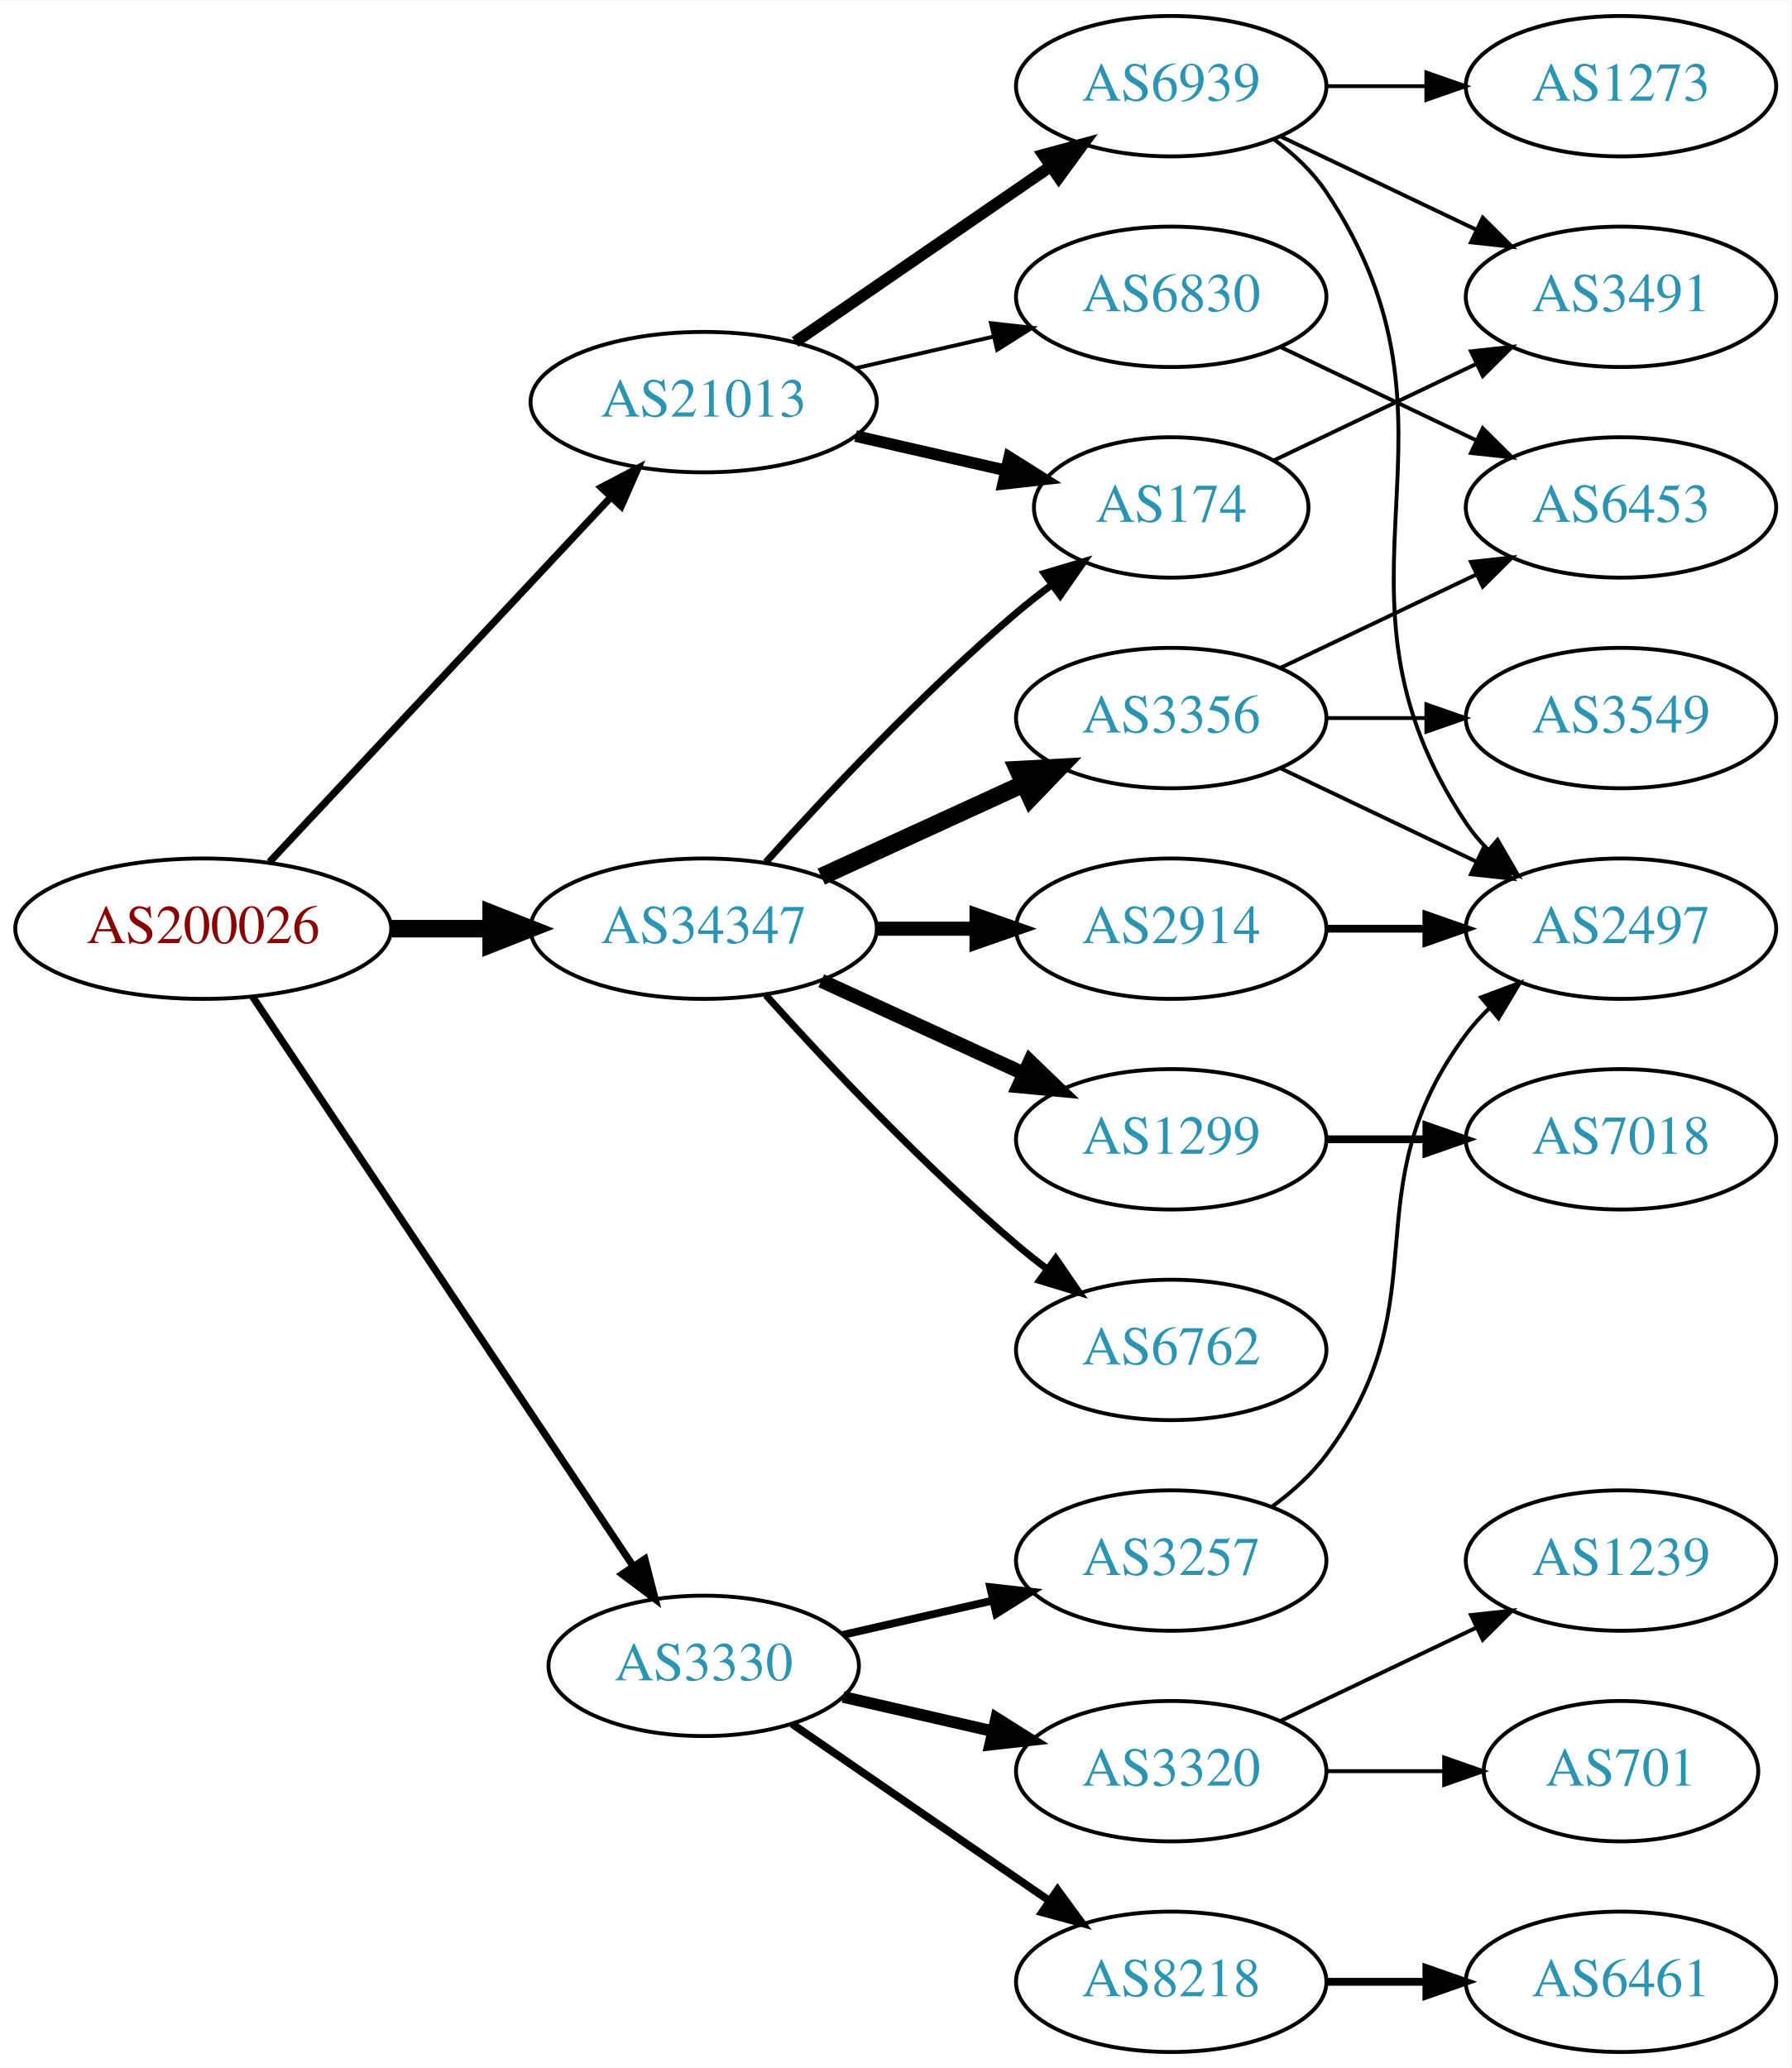
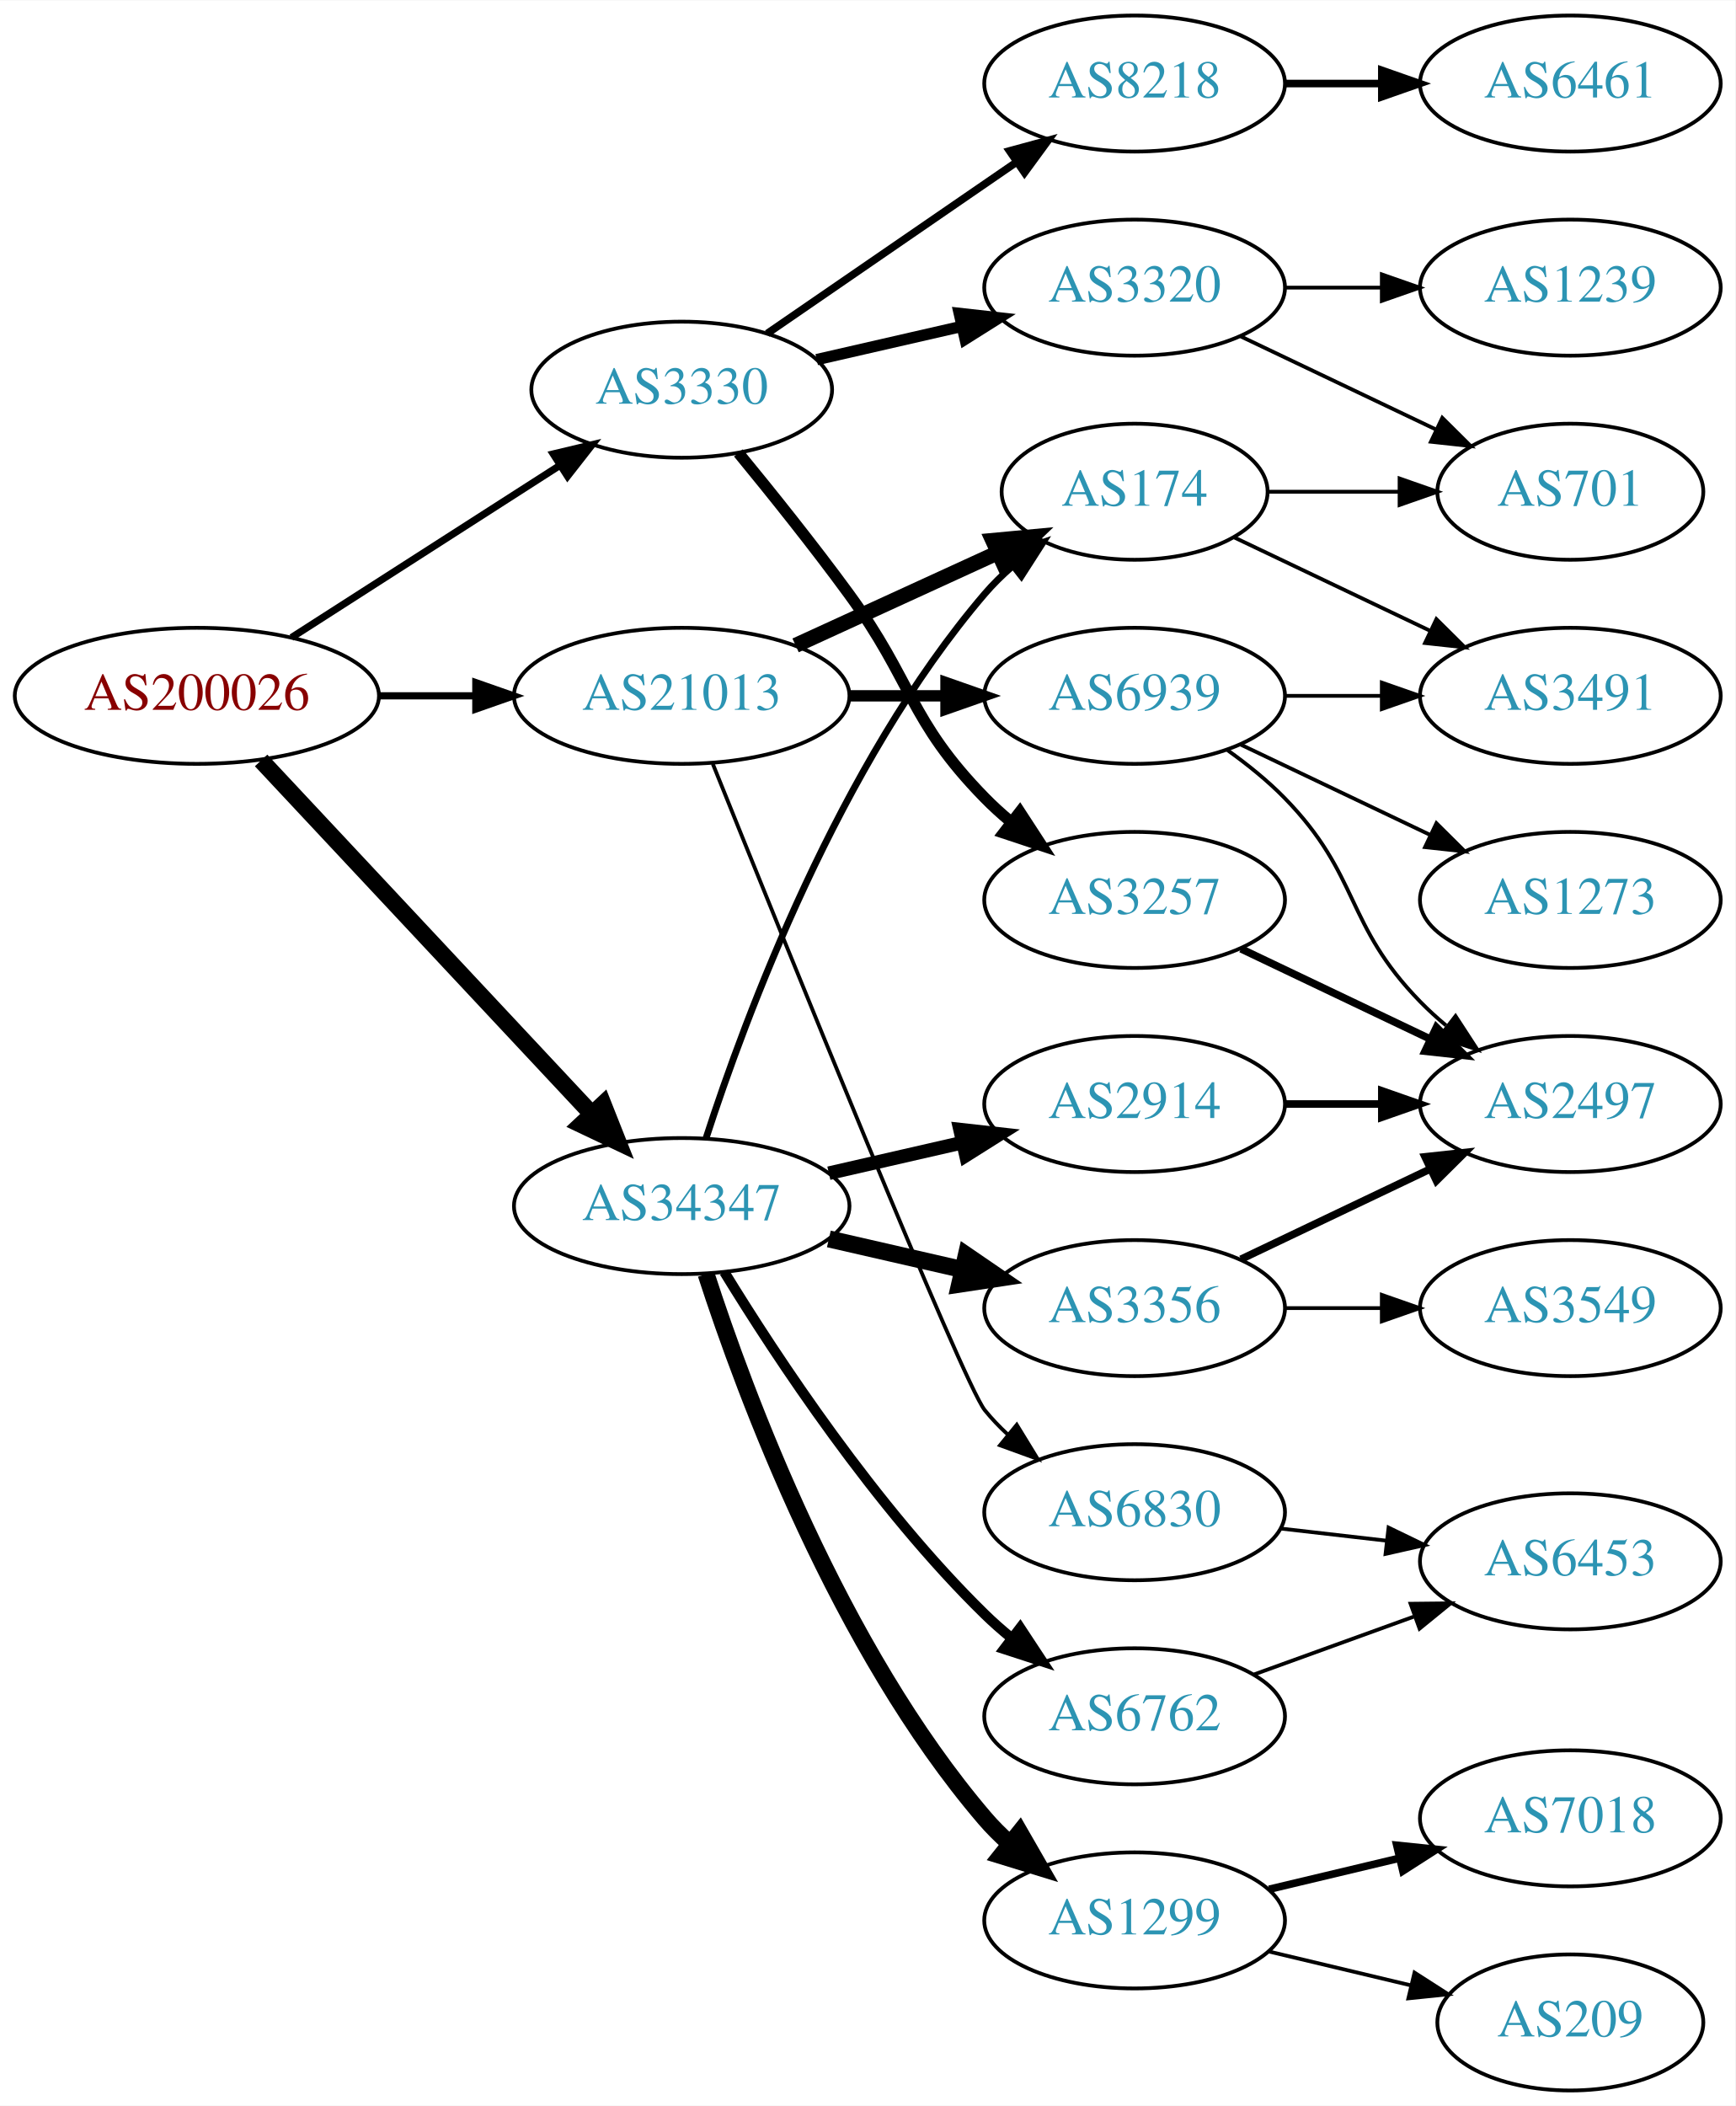
- <svg xmlns="http://www.w3.org/2000/svg" xmlns:xlink="http://www.w3.org/1999/xlink" width="459pt" height="530pt" viewBox="0.00 0.00 459.17 530.00">
-   <g id="graph0" class="graph" transform="scale(1 1) rotate(0) translate(4 526)">
-     <polygon fill="white" stroke="none" points="-4,4 -4,-526 455.17,-526 455.17,4 -4,4" />
+ <svg xmlns="http://www.w3.org/2000/svg" xmlns:xlink="http://www.w3.org/1999/xlink" width="459pt" height="557pt" viewBox="0.00 0.00 459.17 557.00">
+   <g id="graph0" class="graph" transform="scale(1 1) rotate(0) translate(4 553)">
+     <polygon fill="white" stroke="none" points="-4,4 -4,-553 455.17,-553 455.17,4 -4,4" />
    <g id="node1" class="node">
      <g id="a_node1">
        <a xlink:href="/asn/200026" xlink:title="AS200026 ~ Ortswaerme St. Johann in Tirol GmbH [AT]">
-           <ellipse fill="#ffffff" stroke="black" cx="48.096" cy="-288" rx="48.192" ry="18" />
-           <text text-anchor="middle" x="48.096" y="-284.3" font-family="Times,serif" font-size="14.00" fill="#880000">AS200026</text>
+           <ellipse fill="#ffffff" stroke="black" cx="48.096" cy="-369" rx="48.192" ry="18" />
+           <text text-anchor="middle" x="48.096" y="-365.3" font-family="Times,serif" font-size="14.00" fill="#880000">AS200026</text>
        </a>
      </g>
    </g>
    <g id="node2" class="node">
      <g id="a_node2">
        <a xlink:href="/asn/3330" xlink:title="AS3330 ~ Vienna, Austria [AT]">
-           <ellipse fill="#ffffff" stroke="black" cx="176.388" cy="-99" rx="39.794" ry="18" />
-           <text text-anchor="middle" x="176.388" y="-95.3" font-family="Times,serif" font-size="14.00" fill="#2c94b3">AS3330</text>
+           <ellipse fill="#ffffff" stroke="black" cx="176.388" cy="-450" rx="39.794" ry="18" />
+           <text text-anchor="middle" x="176.388" y="-446.3" font-family="Times,serif" font-size="14.00" fill="#2c94b3">AS3330</text>
        </a>
      </g>
    </g>
    <g id="edge1" class="edge">
-       <path fill="none" stroke="black" stroke-width="1.853" d="M60.751,-270.558C83.081,-237.141 131.992,-163.943 158.123,-124.837" />
-       <polygon fill="black" stroke="black" stroke-width="1.853" points="161.297,-126.386 163.943,-116.127 155.477,-122.497 161.297,-126.386" />
+       <path fill="none" stroke="black" stroke-width="1.895" d="M73.147,-384.426C93.276,-397.336 122.141,-415.849 144.071,-429.915" />
+       <polygon fill="black" stroke="black" stroke-width="1.895" points="142.393,-432.996 152.7,-435.449 146.172,-427.104 142.393,-432.996" />
    </g>
    <g id="node3" class="node">
      <g id="a_node3">
        <a xlink:href="/asn/21013" xlink:title="AS21013 ~ Wels, AT [AT]">
-           <ellipse fill="#ffffff" stroke="black" cx="176.388" cy="-423" rx="44.393" ry="18" />
-           <text text-anchor="middle" x="176.388" y="-419.3" font-family="Times,serif" font-size="14.00" fill="#2c94b3">AS21013</text>
+           <ellipse fill="#ffffff" stroke="black" cx="176.388" cy="-369" rx="44.393" ry="18" />
+           <text text-anchor="middle" x="176.388" y="-365.3" font-family="Times,serif" font-size="14.00" fill="#2c94b3">AS21013</text>
        </a>
      </g>
    </g>
    <g id="edge2" class="edge">
-       <path fill="none" stroke="black" stroke-width="1.853" d="M65.091,-305.098C87.201,-328.733 127.23,-371.522 152.501,-398.536" />
-       <polygon fill="black" stroke="black" stroke-width="1.853" points="150.135,-401.129 159.522,-406.041 155.247,-396.347 150.135,-401.129" />
+       <path fill="none" stroke="black" stroke-width="1.895" d="M96.481,-369C104.742,-369 113.386,-369 121.799,-369" />
+       <polygon fill="black" stroke="black" stroke-width="1.895" points="121.904,-372.5 131.904,-369 121.904,-365.5 121.904,-372.5" />
    </g>
    <g id="node4" class="node">
      <g id="a_node4">
        <a xlink:href="/asn/34347" xlink:title="AS34347 ~ HALLAG Kommunal GmbH [AT]">
-           <ellipse fill="#ffffff" stroke="black" cx="176.388" cy="-288" rx="44.393" ry="18" />
-           <text text-anchor="middle" x="176.388" y="-284.3" font-family="Times,serif" font-size="14.00" fill="#2c94b3">AS34347</text>
+           <ellipse fill="#ffffff" stroke="black" cx="176.388" cy="-234" rx="44.393" ry="18" />
+           <text text-anchor="middle" x="176.388" y="-230.3" font-family="Times,serif" font-size="14.00" fill="#2c94b3">AS34347</text>
        </a>
      </g>
    </g>
    <g id="edge3" class="edge">
-       <path fill="none" stroke="black" stroke-width="4.5" d="M96.481,-288C104.742,-288 113.386,-288 121.799,-288" />
-       <polygon fill="black" stroke="black" stroke-width="4.5" points="121.904,-291.938 131.904,-288 121.904,-284.063 121.904,-291.938" />
+       <path fill="none" stroke="black" stroke-width="4.5" d="M65.091,-351.902C87.201,-328.267 127.23,-285.478 152.501,-258.464" />
+       <polygon fill="black" stroke="black" stroke-width="4.5" points="155.566,-260.952 159.522,-250.959 149.815,-255.572 155.566,-260.952" />
    </g>
    <g id="node5" class="node">
      <g id="a_node5">
-         <a xlink:href="/asn/3257" xlink:title="AS3257 ~ GTT [DE]">
-           <ellipse fill="#ffffff" stroke="black" cx="296.23" cy="-126" rx="39.794" ry="18" />
-           <text text-anchor="middle" x="296.23" y="-122.3" font-family="Times,serif" font-size="14.00" fill="#2c94b3">AS3257</text>
+         <a xlink:href="/asn/3320" xlink:title="AS3320 ~ DTAG [DE]">
+           <ellipse fill="#ffffff" stroke="black" cx="296.23" cy="-477" rx="39.794" ry="18" />
+           <text text-anchor="middle" x="296.23" y="-473.3" font-family="Times,serif" font-size="14.00" fill="#2c94b3">AS3320</text>
        </a>
      </g>
    </g>
    <g id="edge4" class="edge">
-       <path fill="none" stroke="black" stroke-width="2" d="M212.107,-106.955C224.107,-109.704 237.728,-112.825 250.42,-115.733" />
-       <polygon fill="black" stroke="black" stroke-width="2" points="249.823,-119.187 260.352,-118.009 251.386,-112.364 249.823,-119.187" />
+       <path fill="none" stroke="black" stroke-width="3" d="M212.107,-457.955C224.107,-460.704 237.728,-463.825 250.42,-466.733" />
+       <polygon fill="black" stroke="black" stroke-width="3" points="249.823,-470.187 260.352,-469.009 251.386,-463.364 249.823,-470.187" />
    </g>
    <g id="node6" class="node">
      <g id="a_node6">
-         <a xlink:href="/asn/3320" xlink:title="AS3320 ~ DTAG [DE]">
-           <ellipse fill="#ffffff" stroke="black" cx="296.23" cy="-72" rx="39.794" ry="18" />
-           <text text-anchor="middle" x="296.23" y="-68.3" font-family="Times,serif" font-size="14.00" fill="#2c94b3">AS3320</text>
+         <a xlink:href="/asn/3257" xlink:title="AS3257 ~ GTT [DE]">
+           <ellipse fill="#ffffff" stroke="black" cx="296.23" cy="-315" rx="39.794" ry="18" />
+           <text text-anchor="middle" x="296.23" y="-311.3" font-family="Times,serif" font-size="14.00" fill="#2c94b3">AS3257</text>
        </a>
      </g>
    </g>
    <g id="edge5" class="edge">
-       <path fill="none" stroke="black" stroke-width="3" d="M212.107,-91.045C224.107,-88.296 237.728,-85.175 250.42,-82.267" />
-       <polygon fill="black" stroke="black" stroke-width="3" points="251.386,-85.636 260.352,-79.991 249.823,-78.813 251.386,-85.636" />
+       <path fill="none" stroke="black" stroke-width="3" d="M191.39,-433.269C200.038,-422.75 211.23,-408.792 220.584,-396 237.609,-372.716 236.411,-362.617 256.584,-342 258.676,-339.861 260.96,-337.782 263.337,-335.79" />
+       <polygon fill="black" stroke="black" stroke-width="3" points="265.855,-338.268 271.636,-329.389 261.58,-332.725 265.855,-338.268" />
    </g>
    <g id="node7" class="node">
      <g id="a_node7">
        <a xlink:href="/asn/8218" xlink:title="AS8218 ~ legacy Neotelecoms [FR]">
-           <ellipse fill="#ffffff" stroke="black" cx="296.23" cy="-18" rx="39.794" ry="18" />
-           <text text-anchor="middle" x="296.23" y="-14.3" font-family="Times,serif" font-size="14.00" fill="#2c94b3">AS8218</text>
+           <ellipse fill="#ffffff" stroke="black" cx="296.23" cy="-531" rx="39.794" ry="18" />
+           <text text-anchor="middle" x="296.23" y="-527.3" font-family="Times,serif" font-size="14.00" fill="#2c94b3">AS8218</text>
        </a>
      </g>
    </g>
    <g id="edge6" class="edge">
-       <path fill="none" stroke="black" stroke-width="2" d="M199.002,-84.143C217.49,-71.435 244.304,-53.005 264.934,-38.825" />
-       <polygon fill="black" stroke="black" stroke-width="2" points="267.096,-41.586 273.354,-33.037 263.13,-35.817 267.096,-41.586" />
+       <path fill="none" stroke="black" stroke-width="2" d="M199.002,-464.857C217.49,-477.565 244.304,-495.995 264.934,-510.175" />
+       <polygon fill="black" stroke="black" stroke-width="2" points="263.13,-513.183 273.354,-515.963 267.096,-507.414 263.13,-513.183" />
    </g>
    <g id="node12" class="node">
      <g id="a_node12">
-         <a xlink:href="/asn/174" xlink:title="AS174 ~ Cogent Communications [US]">
-           <ellipse fill="#ffffff" stroke="black" cx="296.23" cy="-396" rx="35.194" ry="18" />
-           <text text-anchor="middle" x="296.23" y="-392.3" font-family="Times,serif" font-size="14.00" fill="#2c94b3">AS174</text>
+         <a xlink:href="/asn/6830" xlink:title="AS6830 ~ LGI-UPC [AT]">
+           <ellipse fill="#ffffff" stroke="black" cx="296.23" cy="-153" rx="39.794" ry="18" />
+           <text text-anchor="middle" x="296.23" y="-149.3" font-family="Times,serif" font-size="14.00" fill="#2c94b3">AS6830</text>
        </a>
      </g>
    </g>
    <g id="edge11" class="edge">
-       <path fill="none" stroke="black" stroke-width="3" d="M215.322,-414.308C227.639,-411.486 241.364,-408.342 253.915,-405.466" />
-       <polygon fill="black" stroke="black" stroke-width="3" points="254.714,-408.874 263.68,-403.229 253.15,-402.051 254.714,-408.874" />
+       <path fill="none" stroke="black" d="M184.612,-351.003C203.055,-305.167 250.831,-187.13 256.584,-180 258.415,-177.731 260.484,-175.57 262.691,-173.532" />
+       <polygon fill="black" stroke="black" points="265.042,-176.131 270.573,-167.094 260.614,-170.709 265.042,-176.131" />
    </g>
    <g id="node13" class="node">
      <g id="a_node13">
-         <a xlink:href="/asn/6830" xlink:title="AS6830 ~ LGI-UPC [AT]">
-           <ellipse fill="#ffffff" stroke="black" cx="296.23" cy="-450" rx="39.794" ry="18" />
-           <text text-anchor="middle" x="296.23" y="-446.3" font-family="Times,serif" font-size="14.00" fill="#2c94b3">AS6830</text>
+         <a xlink:href="/asn/174" xlink:title="AS174 ~ Cogent Communications [US]">
+           <ellipse fill="#ffffff" stroke="black" cx="296.23" cy="-423" rx="35.194" ry="18" />
+           <text text-anchor="middle" x="296.23" y="-419.3" font-family="Times,serif" font-size="14.00" fill="#2c94b3">AS174</text>
        </a>
      </g>
    </g>
    <g id="edge12" class="edge">
-       <path fill="none" stroke="black" d="M215.322,-431.692C226.563,-434.267 238.976,-437.111 250.599,-439.774" />
-       <polygon fill="black" stroke="black" points="250.031,-443.235 260.56,-442.057 251.595,-436.412 250.031,-443.235" />
+       <path fill="none" stroke="black" stroke-width="4" d="M206.517,-382.348C222.734,-389.78 243.038,-399.083 260.127,-406.914" />
+       <polygon fill="black" stroke="black" stroke-width="4" points="258.695,-410.108 269.244,-411.092 261.611,-403.744 258.695,-410.108" />
    </g>
    <g id="node14" class="node">
      <g id="a_node14">
        <a xlink:href="/asn/6939" xlink:title="AS6939 ~ Hurricane Electric LLC [US]">
-           <ellipse fill="#ffffff" stroke="black" cx="296.23" cy="-504" rx="39.794" ry="18" />
-           <text text-anchor="middle" x="296.23" y="-500.3" font-family="Times,serif" font-size="14.00" fill="#2c94b3">AS6939</text>
+           <ellipse fill="#ffffff" stroke="black" cx="296.23" cy="-369" rx="39.794" ry="18" />
+           <text text-anchor="middle" x="296.23" y="-365.3" font-family="Times,serif" font-size="14.00" fill="#2c94b3">AS6939</text>
        </a>
      </g>
    </g>
    <g id="edge13" class="edge">
-       <path fill="none" stroke="black" stroke-width="3" d="M199.83,-438.426C218.412,-451.198 244.972,-469.455 265.352,-483.463" />
-       <polygon fill="black" stroke="black" stroke-width="3" points="263.443,-486.398 273.666,-489.178 267.408,-480.629 263.443,-486.398" />
-     </g>
-     <g id="edge16" class="edge">
-       <path fill="none" stroke="black" stroke-width="1.8" d="M192.32,-305.044C207.646,-322.097 232.582,-348.65 256.584,-369 259.436,-371.418 262.501,-373.833 265.612,-376.169" />
-       <polygon fill="black" stroke="black" stroke-width="1.8" points="263.685,-379.095 273.84,-382.116 267.785,-373.422 263.685,-379.095" />
+       <path fill="none" stroke="black" stroke-width="3" d="M220.599,-369C228.911,-369 237.674,-369 246.156,-369" />
+       <polygon fill="black" stroke="black" stroke-width="3" points="246.315,-372.5 256.315,-369 246.315,-365.5 246.315,-372.5" />
+     </g>
+     <g id="edge17" class="edge">
+       <path fill="none" stroke="black" stroke-width="1.8" d="M182.835,-251.991C193.149,-283.816 218.011,-350.927 256.584,-396 258.766,-398.55 261.24,-400.975 263.857,-403.251" />
+       <polygon fill="black" stroke="black" stroke-width="1.8" points="261.952,-406.204 271.987,-409.603 266.262,-400.688 261.952,-406.204" />
    </g>
    <g id="node17" class="node">
      <g id="a_node17">
        <a xlink:href="/asn/3356" xlink:title="AS3356 ~ Level 3 Parent, LLC [US]">
-           <ellipse fill="#ffffff" stroke="black" cx="296.23" cy="-342" rx="39.794" ry="18" />
-           <text text-anchor="middle" x="296.23" y="-338.3" font-family="Times,serif" font-size="14.00" fill="#2c94b3">AS3356</text>
-         </a>
-       </g>
-     </g>
-     <g id="edge17" class="edge">
-       <path fill="none" stroke="black" stroke-width="4.5" d="M206.517,-301.348C222.128,-308.502 241.526,-317.391 258.198,-325.03" />
-       <polygon fill="black" stroke="black" stroke-width="4.5" points="256.919,-328.775 267.65,-329.362 260.199,-321.616 256.919,-328.775" />
+           <ellipse fill="#ffffff" stroke="black" cx="296.23" cy="-207" rx="39.794" ry="18" />
+           <text text-anchor="middle" x="296.23" y="-203.3" font-family="Times,serif" font-size="14.00" fill="#2c94b3">AS3356</text>
+         </a>
+       </g>
+     </g>
+     <g id="edge18" class="edge">
+       <path fill="none" stroke="black" stroke-width="4.5" d="M215.322,-225.308C226.563,-222.733 238.976,-219.889 250.599,-217.226" />
+       <polygon fill="black" stroke="black" stroke-width="4.5" points="251.692,-221.015 260.56,-214.943 249.934,-213.339 251.692,-221.015" />
    </g>
    <g id="node18" class="node">
      <g id="a_node18">
-         <a xlink:href="/asn/1299" xlink:title="AS1299 ~ Telia Carrier [EU]">
-           <ellipse fill="#ffffff" stroke="black" cx="296.23" cy="-234" rx="39.794" ry="18" />
-           <text text-anchor="middle" x="296.23" y="-230.3" font-family="Times,serif" font-size="14.00" fill="#2c94b3">AS1299</text>
-         </a>
-       </g>
-     </g>
-     <g id="edge18" class="edge">
-       <path fill="none" stroke="black" stroke-width="3.6" d="M206.517,-274.652C222.128,-267.498 241.526,-258.609 258.198,-250.97" />
-       <polygon fill="black" stroke="black" stroke-width="3.6" points="260.017,-253.986 267.65,-246.638 257.101,-247.622 260.017,-253.986" />
+         <a xlink:href="/asn/2914" xlink:title="AS2914 ~ NTT America, Inc. [US]">
+           <ellipse fill="#ffffff" stroke="black" cx="296.23" cy="-261" rx="39.794" ry="18" />
+           <text text-anchor="middle" x="296.23" y="-257.3" font-family="Times,serif" font-size="14.00" fill="#2c94b3">AS2914</text>
+         </a>
+       </g>
+     </g>
+     <g id="edge19" class="edge">
+       <path fill="none" stroke="black" stroke-width="3.6" d="M215.322,-242.692C226.563,-245.267 238.976,-248.111 250.599,-250.774" />
+       <polygon fill="black" stroke="black" stroke-width="3.6" points="250.031,-254.235 260.56,-253.057 251.595,-247.412 250.031,-254.235" />
    </g>
    <g id="node19" class="node">
      <g id="a_node19">
-         <a xlink:href="/asn/2914" xlink:title="AS2914 ~ NTT America, Inc. [US]">
-           <ellipse fill="#ffffff" stroke="black" cx="296.23" cy="-288" rx="39.794" ry="18" />
-           <text text-anchor="middle" x="296.23" y="-284.3" font-family="Times,serif" font-size="14.00" fill="#2c94b3">AS2914</text>
-         </a>
-       </g>
-     </g>
-     <g id="edge19" class="edge">
-       <path fill="none" stroke="black" stroke-width="3.6" d="M220.599,-288C228.911,-288 237.674,-288 246.156,-288" />
-       <polygon fill="black" stroke="black" stroke-width="3.6" points="246.315,-291.5 256.315,-288 246.315,-284.5 246.315,-291.5" />
+         <a xlink:href="/asn/6762" xlink:title="AS6762 ~ TELECOM ITALIA SPARKLE S.p.A. [IT]">
+           <ellipse fill="#ffffff" stroke="black" cx="296.23" cy="-99" rx="39.794" ry="18" />
+           <text text-anchor="middle" x="296.23" y="-95.3" font-family="Times,serif" font-size="14.00" fill="#2c94b3">AS6762</text>
+         </a>
+       </g>
+     </g>
+     <g id="edge20" class="edge">
+       <path fill="none" stroke="black" stroke-width="2.7" d="M187.653,-216.56C201.462,-194.009 227.651,-154.278 256.584,-126 258.724,-123.908 261.041,-121.863 263.441,-119.894" />
+       <polygon fill="black" stroke="black" stroke-width="2.7" points="265.951,-122.382 271.782,-113.536 261.708,-116.815 265.951,-122.382" />
    </g>
    <g id="node20" class="node">
      <g id="a_node20">
-         <a xlink:href="/asn/6762" xlink:title="AS6762 ~ TELECOM ITALIA SPARKLE S.p.A. [IT]">
-           <ellipse fill="#ffffff" stroke="black" cx="296.23" cy="-180" rx="39.794" ry="18" />
-           <text text-anchor="middle" x="296.23" y="-176.3" font-family="Times,serif" font-size="14.00" fill="#2c94b3">AS6762</text>
-         </a>
-       </g>
-     </g>
-     <g id="edge20" class="edge">
-       <path fill="none" stroke="black" stroke-width="1.8" d="M192.32,-270.956C207.646,-253.903 232.582,-227.35 256.584,-207 259.081,-204.883 261.741,-202.768 264.453,-200.707" />
-       <polygon fill="black" stroke="black" stroke-width="1.8" points="266.619,-203.459 272.629,-194.734 262.489,-197.806 266.619,-203.459" />
+         <a xlink:href="/asn/1299" xlink:title="AS1299 ~ Telia Carrier [EU]">
+           <ellipse fill="#ffffff" stroke="black" cx="296.23" cy="-45" rx="39.794" ry="18" />
+           <text text-anchor="middle" x="296.23" y="-41.3" font-family="Times,serif" font-size="14.00" fill="#2c94b3">AS1299</text>
+         </a>
+       </g>
+     </g>
+     <g id="edge21" class="edge">
+       <path fill="none" stroke="black" stroke-width="4.5" d="M182.835,-216.009C193.149,-184.184 218.011,-117.073 256.584,-72 258.529,-69.726 260.708,-67.551 263.012,-65.493" />
+       <polygon fill="black" stroke="black" stroke-width="4.5" points="265.822,-68.289 271.181,-58.973 260.909,-62.134 265.822,-68.289" />
    </g>
    <g id="node8" class="node">
      <g id="a_node8">
-         <a xlink:href="/asn/2497" xlink:title="AS2497 ~ Internet Initiative Japan Inc. [JP]">
-           <ellipse fill="#ffffff" stroke="black" cx="411.523" cy="-288" rx="39.794" ry="18" />
-           <text text-anchor="middle" x="411.523" y="-284.3" font-family="Times,serif" font-size="14.00" fill="#2c94b3">AS2497</text>
+         <a xlink:href="/asn/701" xlink:title="AS701 ~ UUNET [US]">
+           <ellipse fill="#ffffff" stroke="black" cx="411.523" cy="-423" rx="35.194" ry="18" />
+           <text text-anchor="middle" x="411.523" y="-419.3" font-family="Times,serif" font-size="14.00" fill="#2c94b3">AS701</text>
        </a>
      </g>
    </g>
    <g id="edge7" class="edge">
-       <path fill="none" stroke="black" d="M322.161,-139.882C327.237,-143.611 332.155,-148.016 335.877,-153 366.148,-193.542 341.605,-220.458 371.877,-261 373.621,-263.336 375.628,-265.545 377.792,-267.617" />
-       <polygon fill="black" stroke="black" points="375.67,-270.405 385.592,-274.118 380.151,-265.027 375.67,-270.405" />
+       <path fill="none" stroke="black" d="M324.367,-464.066C339.798,-456.71 359.284,-447.423 375.819,-439.541" />
+       <polygon fill="black" stroke="black" points="377.64,-442.551 385.161,-435.089 374.628,-436.232 377.64,-442.551" />
    </g>
    <g id="node9" class="node">
      <g id="a_node9">
        <a xlink:href="/asn/1239" xlink:title="AS1239 ~ Sprint [US]">
-           <ellipse fill="#ffffff" stroke="black" cx="411.523" cy="-126" rx="39.794" ry="18" />
-           <text text-anchor="middle" x="411.523" y="-122.3" font-family="Times,serif" font-size="14.00" fill="#2c94b3">AS1239</text>
+           <ellipse fill="#ffffff" stroke="black" cx="411.523" cy="-477" rx="39.794" ry="18" />
+           <text text-anchor="middle" x="411.523" y="-473.3" font-family="Times,serif" font-size="14.00" fill="#2c94b3">AS1239</text>
        </a>
      </g>
    </g>
    <g id="edge8" class="edge">
-       <path fill="none" stroke="black" d="M324.367,-84.934C339.361,-92.081 358.182,-101.052 374.405,-108.785" />
-       <polygon fill="black" stroke="black" points="373.075,-112.028 383.608,-113.171 376.087,-105.709 373.075,-112.028" />
+       <path fill="none" stroke="black" d="M335.902,-477C344.105,-477 352.869,-477 361.401,-477" />
+       <polygon fill="black" stroke="black" points="361.641,-480.5 371.641,-477 361.641,-473.5 361.641,-480.5" />
    </g>
    <g id="node10" class="node">
      <g id="a_node10">
-         <a xlink:href="/asn/701" xlink:title="AS701 ~ UUNET [US]">
-           <ellipse fill="#ffffff" stroke="black" cx="411.523" cy="-72" rx="35.194" ry="18" />
-           <text text-anchor="middle" x="411.523" y="-68.3" font-family="Times,serif" font-size="14.00" fill="#2c94b3">AS701</text>
+         <a xlink:href="/asn/2497" xlink:title="AS2497 ~ Internet Initiative Japan Inc. [JP]">
+           <ellipse fill="#ffffff" stroke="black" cx="411.523" cy="-261" rx="39.794" ry="18" />
+           <text text-anchor="middle" x="411.523" y="-257.3" font-family="Times,serif" font-size="14.00" fill="#2c94b3">AS2497</text>
        </a>
      </g>
    </g>
    <g id="edge9" class="edge">
-       <path fill="none" stroke="black" d="M335.902,-72C345.608,-72 356.098,-72 366.061,-72" />
-       <polygon fill="black" stroke="black" points="366.198,-75.5 376.198,-72 366.198,-68.5 366.198,-75.5" />
+       <path fill="none" stroke="black" stroke-width="2" d="M324.367,-302.066C339.361,-294.919 358.182,-285.948 374.405,-278.215" />
+       <polygon fill="black" stroke="black" stroke-width="2" points="376.087,-281.291 383.608,-273.829 373.075,-274.972 376.087,-281.291" />
    </g>
    <g id="node11" class="node">
      <g id="a_node11">
        <a xlink:href="/asn/6461" xlink:title="AS6461 ~ ZAYO-6461 [US]">
-           <ellipse fill="#ffffff" stroke="black" cx="411.523" cy="-18" rx="39.794" ry="18" />
-           <text text-anchor="middle" x="411.523" y="-14.3" font-family="Times,serif" font-size="14.00" fill="#2c94b3">AS6461</text>
+           <ellipse fill="#ffffff" stroke="black" cx="411.523" cy="-531" rx="39.794" ry="18" />
+           <text text-anchor="middle" x="411.523" y="-527.3" font-family="Times,serif" font-size="14.00" fill="#2c94b3">AS6461</text>
        </a>
      </g>
    </g>
    <g id="edge10" class="edge">
-       <path fill="none" stroke="black" stroke-width="2" d="M335.902,-18C344.105,-18 352.869,-18 361.401,-18" />
-       <polygon fill="black" stroke="black" stroke-width="2" points="361.641,-21.5 371.641,-18 361.641,-14.5 361.641,-21.5" />
+       <path fill="none" stroke="black" stroke-width="2" d="M335.902,-531C344.105,-531 352.869,-531 361.401,-531" />
+       <polygon fill="black" stroke="black" stroke-width="2" points="361.641,-534.5 371.641,-531 361.641,-527.5 361.641,-534.5" />
    </g>
    <g id="node15" class="node">
      <g id="a_node15">
-         <a xlink:href="/asn/3491" xlink:title="AS3491 ~ PCCW Global, Inc. [US]">
-           <ellipse fill="#ffffff" stroke="black" cx="411.523" cy="-450" rx="39.794" ry="18" />
-           <text text-anchor="middle" x="411.523" y="-446.3" font-family="Times,serif" font-size="14.00" fill="#2c94b3">AS3491</text>
+         <a xlink:href="/asn/6453" xlink:title="AS6453 ~ TATA COMMUNICATIONS (AMERICA) INC [US]">
+           <ellipse fill="#ffffff" stroke="black" cx="411.523" cy="-140" rx="39.794" ry="18" />
+           <text text-anchor="middle" x="411.523" y="-136.3" font-family="Times,serif" font-size="14.00" fill="#2c94b3">AS6453</text>
        </a>
      </g>
    </g>
    <g id="edge14" class="edge">
-       <path fill="none" stroke="black" d="M322.655,-408.119C337.958,-415.413 357.681,-424.814 374.563,-432.86" />
-       <polygon fill="black" stroke="black" points="373.071,-436.026 383.604,-437.169 376.082,-429.707 373.071,-436.026" />
+       <path fill="none" stroke="black" d="M334.955,-148.671C343.937,-147.641 353.635,-146.528 362.993,-145.454" />
+       <polygon fill="black" stroke="black" points="363.427,-148.927 372.963,-144.31 362.629,-141.973 363.427,-148.927" />
+     </g>
+     <g id="edge16" class="edge">
+       <path fill="none" stroke="black" d="M331.529,-423C342.399,-423 354.577,-423 366.054,-423" />
+       <polygon fill="black" stroke="black" points="366.341,-426.5 376.341,-423 366.341,-419.5 366.341,-426.5" />
    </g>
    <g id="node16" class="node">
      <g id="a_node16">
-         <a xlink:href="/asn/6453" xlink:title="AS6453 ~ TATA COMMUNICATIONS (AMERICA) INC [US]">
-           <ellipse fill="#ffffff" stroke="black" cx="411.523" cy="-396" rx="39.794" ry="18" />
-           <text text-anchor="middle" x="411.523" y="-392.3" font-family="Times,serif" font-size="14.00" fill="#2c94b3">AS6453</text>
+         <a xlink:href="/asn/3491" xlink:title="AS3491 ~ PCCW Global, Inc. [US]">
+           <ellipse fill="#ffffff" stroke="black" cx="411.523" cy="-369" rx="39.794" ry="18" />
+           <text text-anchor="middle" x="411.523" y="-365.3" font-family="Times,serif" font-size="14.00" fill="#2c94b3">AS3491</text>
        </a>
      </g>
    </g>
    <g id="edge15" class="edge">
-       <path fill="none" stroke="black" d="M324.367,-437.066C339.361,-429.919 358.182,-420.948 374.405,-413.215" />
-       <polygon fill="black" stroke="black" points="376.087,-416.291 383.608,-408.829 373.075,-409.972 376.087,-416.291" />
-     </g>
-     <g id="edge26" class="edge">
-       <path fill="none" stroke="black" d="M322.549,-490.393C327.605,-486.649 332.417,-482.169 335.877,-477 376.901,-415.706 330.852,-376.294 371.877,-315 373.498,-312.577 375.417,-310.305 377.519,-308.19" />
-       <polygon fill="black" stroke="black" points="379.886,-310.771 385.204,-301.607 375.332,-305.454 379.886,-310.771" />
+       <path fill="none" stroke="black" d="M322.655,-410.881C337.958,-403.587 357.681,-394.186 374.563,-386.14" />
+       <polygon fill="black" stroke="black" points="376.082,-389.293 383.604,-381.831 373.071,-382.974 376.082,-389.293" />
    </g>
    <g id="edge27" class="edge">
-       <path fill="none" stroke="black" d="M324.367,-491.066C339.361,-483.919 358.182,-474.948 374.405,-467.215" />
-       <polygon fill="black" stroke="black" points="376.087,-470.291 383.608,-462.829 373.075,-463.972 376.087,-470.291" />
-     </g>
-     <g id="node23" class="node">
-       <g id="a_node23">
+       <path fill="none" stroke="black" d="M320.824,-354.611C326.08,-350.852 331.412,-346.563 335.877,-342 356.049,-321.383 351.704,-308.617 371.877,-288 373.969,-285.861 376.253,-283.782 378.63,-281.79" />
+       <polygon fill="black" stroke="black" points="381.148,-284.268 386.929,-275.389 376.873,-278.725 381.148,-284.268" />
+     </g>
+     <g id="edge28" class="edge">
+       <path fill="none" stroke="black" d="M335.902,-369C344.105,-369 352.869,-369 361.401,-369" />
+       <polygon fill="black" stroke="black" points="361.641,-372.5 371.641,-369 361.641,-365.5 361.641,-372.5" />
+     </g>
+     <g id="node24" class="node">
+       <g id="a_node24">
        <a xlink:href="/asn/1273" xlink:title="AS1273 ~ Vodafone Group PLC [EU]">
-           <ellipse fill="#ffffff" stroke="black" cx="411.523" cy="-504" rx="39.794" ry="18" />
-           <text text-anchor="middle" x="411.523" y="-500.3" font-family="Times,serif" font-size="14.00" fill="#2c94b3">AS1273</text>
-         </a>
-       </g>
-     </g>
-     <g id="edge28" class="edge">
-       <path fill="none" stroke="black" d="M335.902,-504C344.105,-504 352.869,-504 361.401,-504" />
-       <polygon fill="black" stroke="black" points="361.641,-507.5 371.641,-504 361.641,-500.5 361.641,-507.5" />
-     </g>
-     <g id="edge21" class="edge">
-       <path fill="none" stroke="black" d="M324.367,-329.066C339.361,-321.919 358.182,-312.948 374.405,-305.215" />
-       <polygon fill="black" stroke="black" points="376.087,-308.291 383.608,-300.829 373.075,-301.972 376.087,-308.291" />
-     </g>
-     <g id="edge23" class="edge">
-       <path fill="none" stroke="black" d="M324.367,-354.934C339.361,-362.081 358.182,-371.052 374.405,-378.785" />
-       <polygon fill="black" stroke="black" points="373.075,-382.028 383.608,-383.171 376.087,-375.709 373.075,-382.028" />
+           <ellipse fill="#ffffff" stroke="black" cx="411.523" cy="-315" rx="39.794" ry="18" />
+           <text text-anchor="middle" x="411.523" y="-311.3" font-family="Times,serif" font-size="14.00" fill="#2c94b3">AS1273</text>
+         </a>
+       </g>
+     </g>
+     <g id="edge29" class="edge">
+       <path fill="none" stroke="black" d="M324.367,-356.066C339.361,-348.919 358.182,-339.948 374.405,-332.215" />
+       <polygon fill="black" stroke="black" points="376.087,-335.291 383.608,-327.829 373.075,-328.972 376.087,-335.291" />
+     </g>
+     <g id="edge22" class="edge">
+       <path fill="none" stroke="black" stroke-width="2" d="M324.367,-219.934C339.361,-227.081 358.182,-236.052 374.405,-243.785" />
+       <polygon fill="black" stroke="black" stroke-width="2" points="373.075,-247.028 383.608,-248.171 376.087,-240.709 373.075,-247.028" />
    </g>
    <g id="node21" class="node">
      <g id="a_node21">
        <a xlink:href="/asn/3549" xlink:title="AS3549 ~ Level 3 Parent, LLC [US]">
-           <ellipse fill="#ffffff" stroke="black" cx="411.523" cy="-342" rx="39.794" ry="18" />
-           <text text-anchor="middle" x="411.523" y="-338.3" font-family="Times,serif" font-size="14.00" fill="#2c94b3">AS3549</text>
-         </a>
-       </g>
-     </g>
-     <g id="edge22" class="edge">
-       <path fill="none" stroke="black" d="M335.902,-342C344.105,-342 352.869,-342 361.401,-342" />
-       <polygon fill="black" stroke="black" points="361.641,-345.5 371.641,-342 361.641,-338.5 361.641,-345.5" />
+           <ellipse fill="#ffffff" stroke="black" cx="411.523" cy="-207" rx="39.794" ry="18" />
+           <text text-anchor="middle" x="411.523" y="-203.3" font-family="Times,serif" font-size="14.00" fill="#2c94b3">AS3549</text>
+         </a>
+       </g>
+     </g>
+     <g id="edge23" class="edge">
+       <path fill="none" stroke="black" d="M335.902,-207C344.105,-207 352.869,-207 361.401,-207" />
+       <polygon fill="black" stroke="black" points="361.641,-210.5 371.641,-207 361.641,-203.5 361.641,-210.5" />
+     </g>
+     <g id="edge26" class="edge">
+       <path fill="none" stroke="black" stroke-width="2" d="M335.902,-261C344.105,-261 352.869,-261 361.401,-261" />
+       <polygon fill="black" stroke="black" stroke-width="2" points="361.641,-264.5 371.641,-261 361.641,-257.5 361.641,-264.5" />
+     </g>
+     <g id="edge30" class="edge">
+       <path fill="none" stroke="black" d="M327.889,-110.095C340.861,-114.79 356.155,-120.324 370.035,-125.348" />
+       <polygon fill="black" stroke="black" points="369.246,-128.784 379.84,-128.896 371.628,-122.202 369.246,-128.784" />
    </g>
    <g id="node22" class="node">
      <g id="a_node22">
        <a xlink:href="/asn/7018" xlink:title="AS7018 ~ AT&amp;T Services, Inc. [US]">
-           <ellipse fill="#ffffff" stroke="black" cx="411.523" cy="-234" rx="39.794" ry="18" />
-           <text text-anchor="middle" x="411.523" y="-230.3" font-family="Times,serif" font-size="14.00" fill="#2c94b3">AS7018</text>
+           <ellipse fill="#ffffff" stroke="black" cx="411.523" cy="-72" rx="39.794" ry="18" />
+           <text text-anchor="middle" x="411.523" y="-68.3" font-family="Times,serif" font-size="14.00" fill="#2c94b3">AS7018</text>
+         </a>
+       </g>
+     </g>
+     <g id="edge24" class="edge">
+       <path fill="none" stroke="black" stroke-width="2" d="M331.837,-53.248C342.709,-55.838 354.863,-58.735 366.305,-61.462" />
+       <polygon fill="black" stroke="black" stroke-width="2" points="365.589,-64.889 376.128,-63.803 367.212,-58.08 365.589,-64.889" />
+     </g>
+     <g id="node23" class="node">
+       <g id="a_node23">
+         <a xlink:href="/asn/209" xlink:title="AS209 ~ CenturyLink Communications, LLC [US]">
+           <ellipse fill="#ffffff" stroke="black" cx="411.523" cy="-18" rx="35.194" ry="18" />
+           <text text-anchor="middle" x="411.523" y="-14.3" font-family="Times,serif" font-size="14.00" fill="#2c94b3">AS209</text>
        </a>
      </g>
    </g>
    <g id="edge25" class="edge">
-       <path fill="none" stroke="black" stroke-width="2" d="M335.902,-234C344.105,-234 352.869,-234 361.401,-234" />
-       <polygon fill="black" stroke="black" stroke-width="2" points="361.641,-237.5 371.641,-234 361.641,-230.5 361.641,-237.5" />
-     </g>
-     <g id="edge24" class="edge">
-       <path fill="none" stroke="black" stroke-width="2" d="M335.902,-288C344.105,-288 352.869,-288 361.401,-288" />
-       <polygon fill="black" stroke="black" stroke-width="2" points="361.641,-291.5 371.641,-288 361.641,-284.5 361.641,-291.5" />
+       <path fill="none" stroke="black" d="M331.837,-36.752C343.632,-33.941 356.937,-30.771 369.204,-27.847" />
+       <polygon fill="black" stroke="black" points="370.293,-31.186 379.209,-25.463 368.67,-24.377 370.293,-31.186" />
    </g>
  </g>
</svg>
